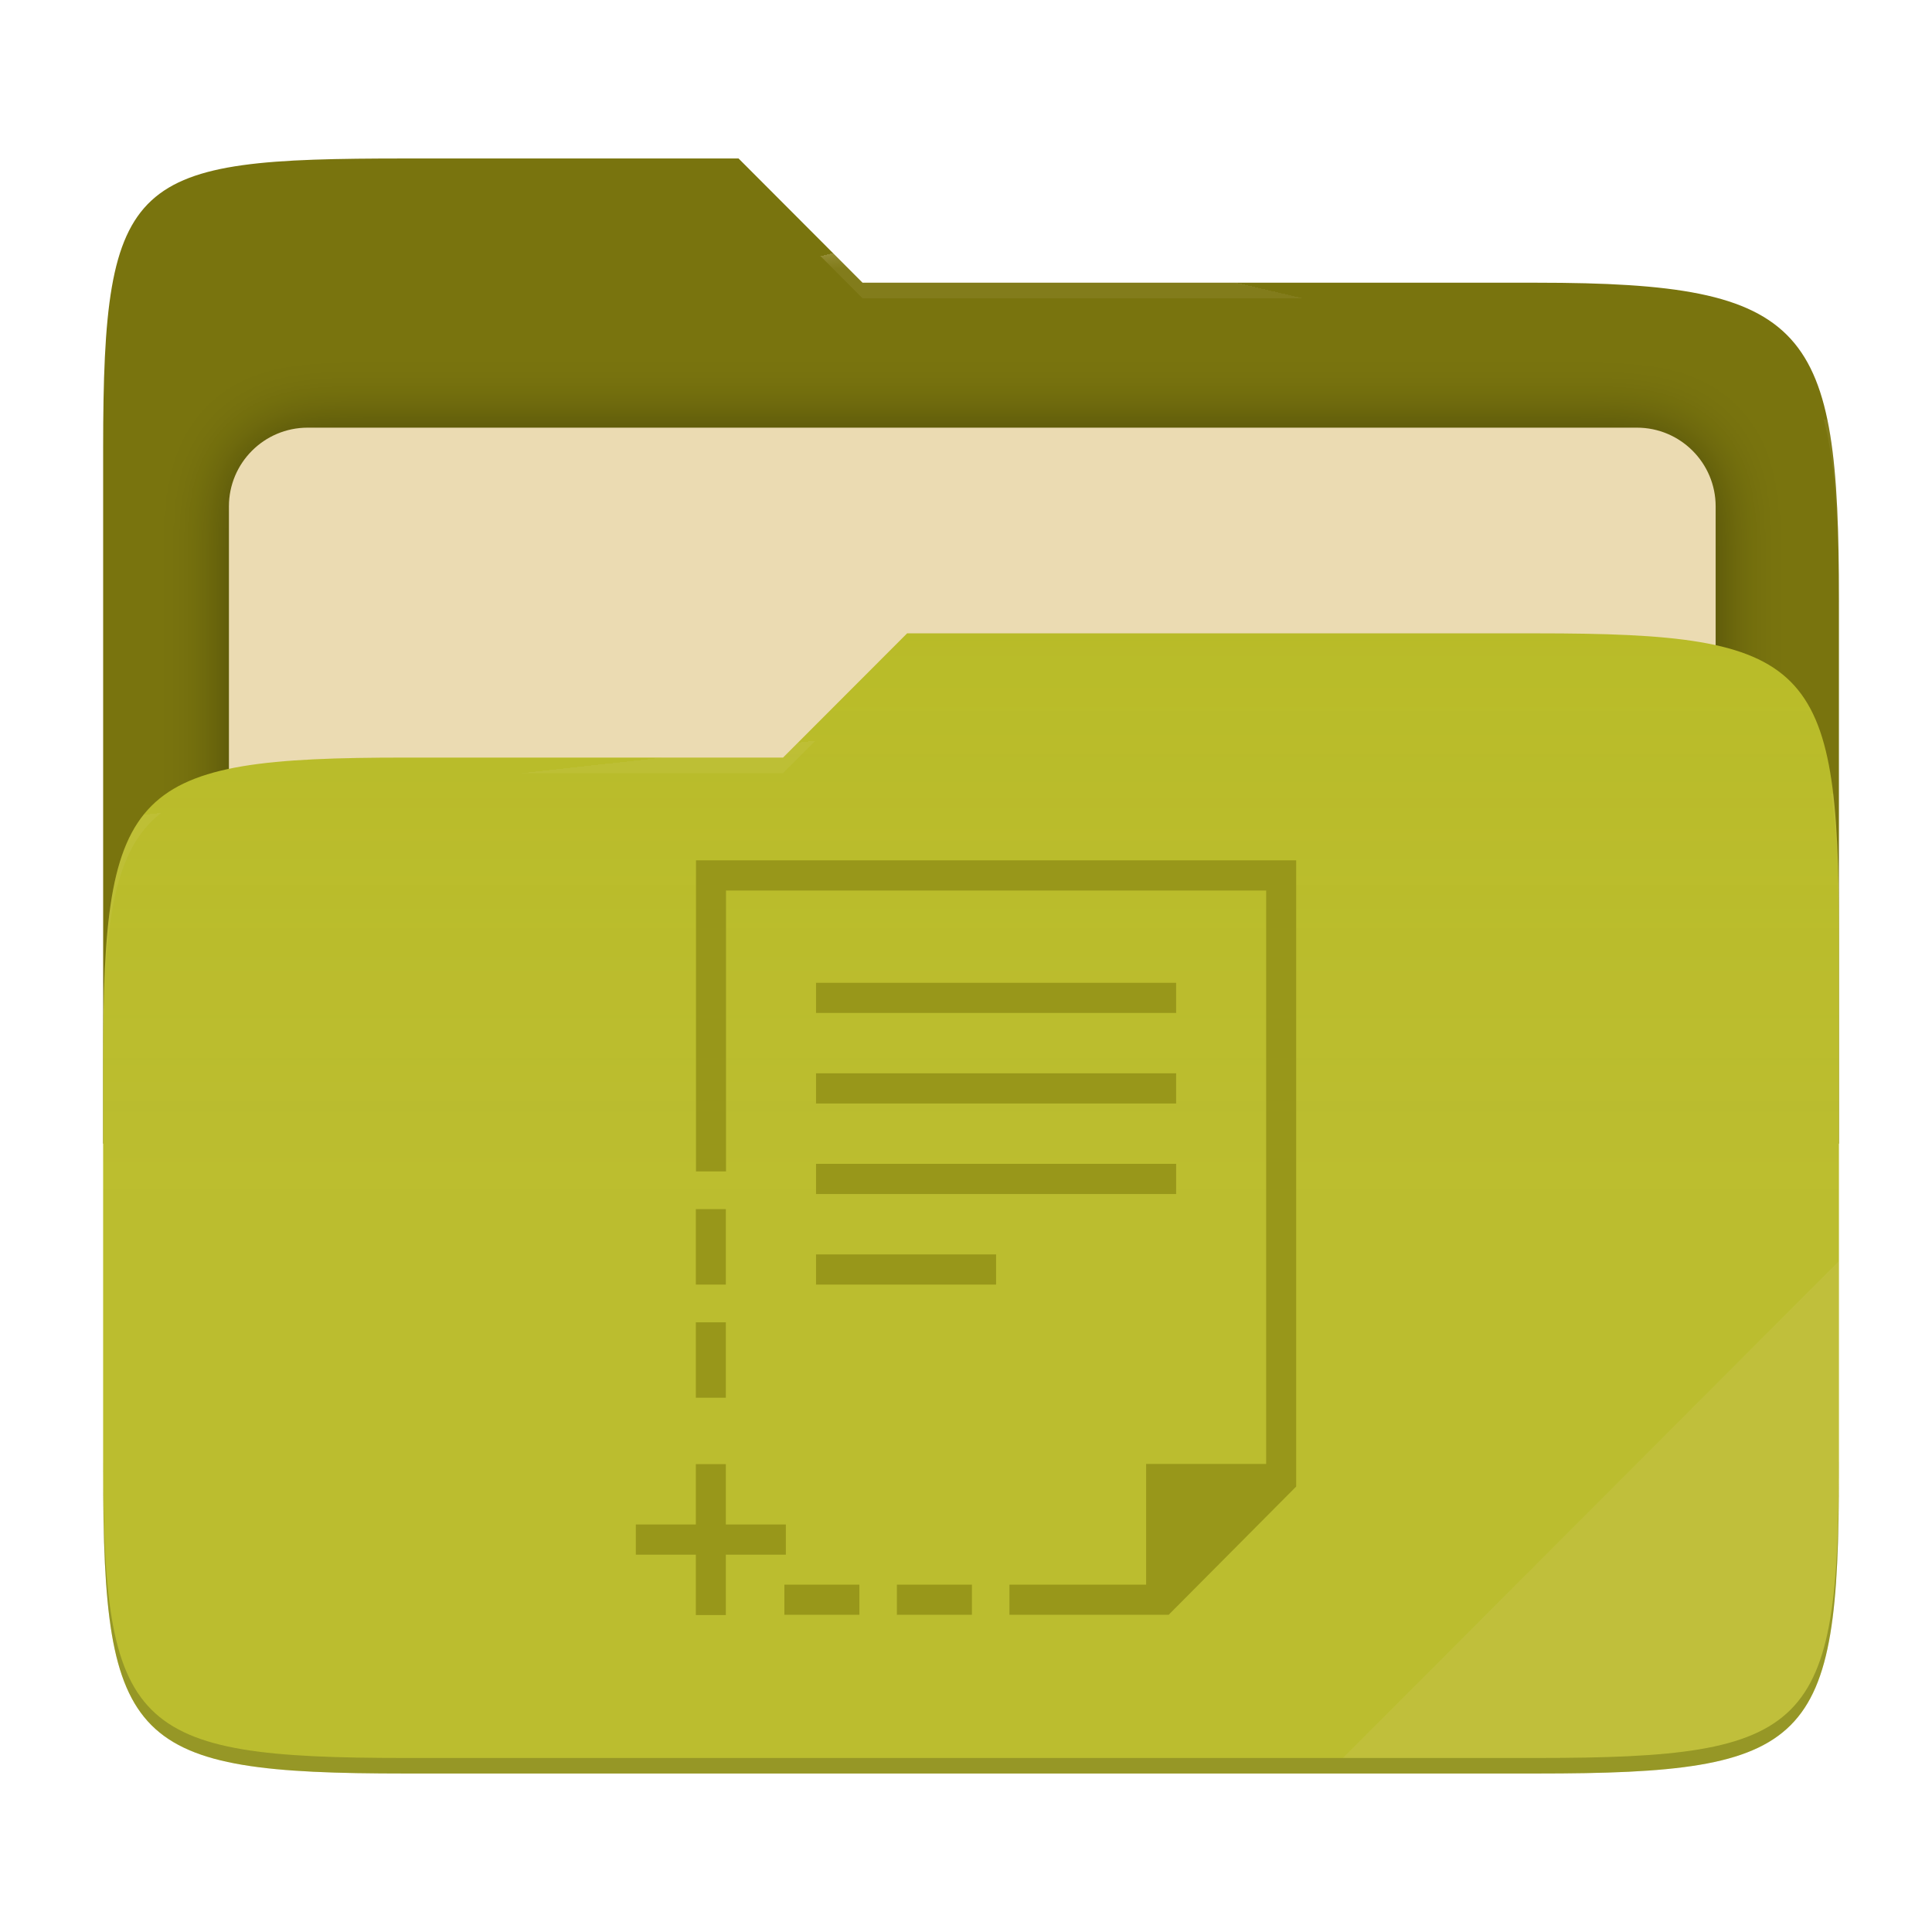
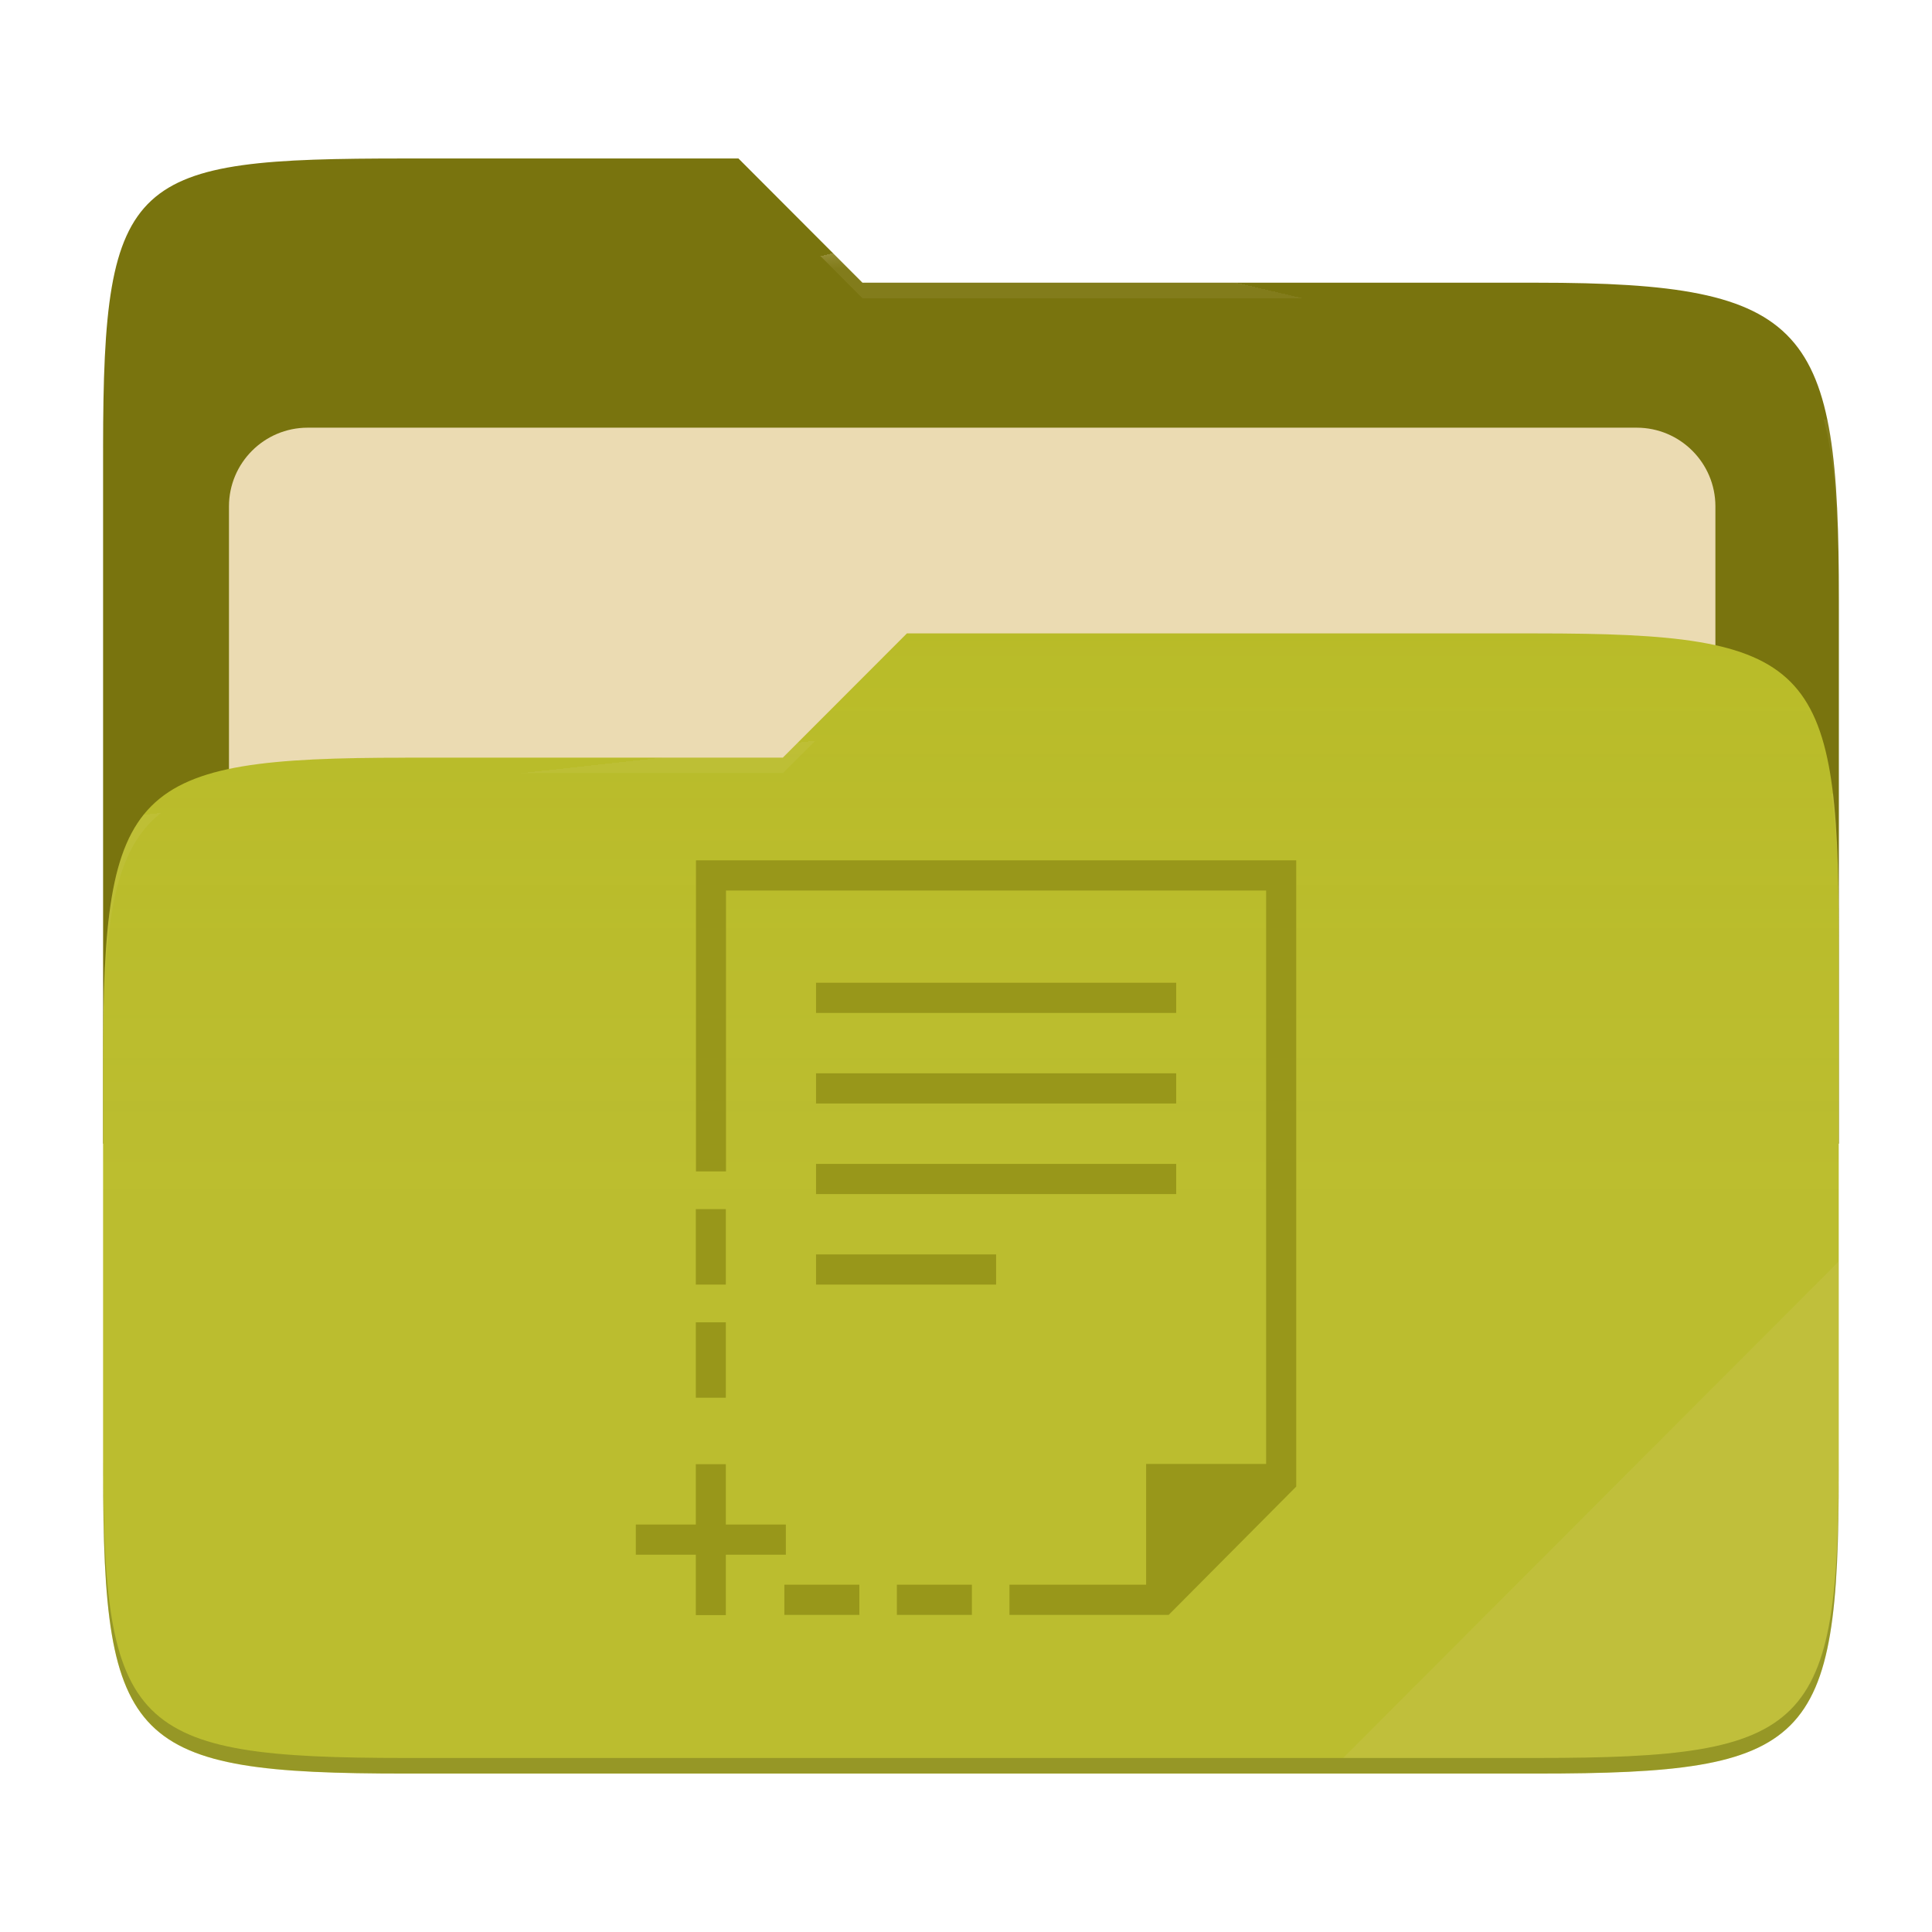
- <svg xmlns="http://www.w3.org/2000/svg" style="isolation:isolate" width="256" height="256" viewBox="0 0 256 256">
-   <g>
-     <path fill="#79740e" d="M 53.705 21 C 17.39 21 13.667 23.055 13.667 59.371 L 13.667 151.538 L 243.667 151.538 L 243.667 79.563 C 243.667 43.247 239.943 37.461 203.628 37.461 L 114.292 37.461 L 97.864 21 L 53.705 21 Z" />
-     <defs>
-       <filter id="HTzZ1OnLPaw1DjdGt1SPd7l6XV8KnKrt" width="400%" height="400%" x="-200%" y="-200%" color-interpolation-filters="sRGB" filterUnits="objectBoundingBox">
-         <feGaussianBlur in="SourceGraphic" stdDeviation="4.294" />
-         <feOffset dx="0" dy="0" result="pf_100_offsetBlur" />
-         <feFlood flood-opacity=".4" />
-         <feComposite in2="pf_100_offsetBlur" operator="in" result="pf_100_dropShadow" />
-         <feBlend in="SourceGraphic" in2="pf_100_dropShadow" mode="normal" />
-       </filter>
-     </defs>
-     <g filter="url(#HTzZ1OnLPaw1DjdGt1SPd7l6XV8KnKrt)">
-       <path fill="#ebdbb2" d="M 40.767 56.667 L 216.9 56.667 C 222.658 56.667 227.333 61.342 227.333 67.1 L 227.333 150.567 C 227.333 156.325 222.658 161 216.9 161 L 40.767 161 C 35.008 161 30.333 156.325 30.333 150.567 L 30.333 67.1 C 30.333 61.342 35.008 56.667 40.767 56.667 Z" />
-     </g>
-     <path fill="#b8bb26" d="M 53.705 100.384 C 17.388 100.384 13.667 104.114 13.667 140.429 L 13.667 194.953 C 13.667 231.269 17.388 235 53.705 235 L 203.628 235 C 239.945 235 243.667 231.269 243.667 194.953 L 243.667 123.969 C 243.667 87.653 239.945 83.922 203.628 83.922 L 120.197 83.922 L 103.759 100.384 L 53.705 100.384 Z" />
-     <linearGradient id="_lgradient_10" x1="0" x2="0" y1=".5" y2="-.5" gradientTransform="matrix(230,0,0,151.078,13.667,83.922)" gradientUnits="userSpaceOnUse">
-       <stop offset="0%" stop-opacity=".07" style="stop-color:#ebdbb2" />
-       <stop offset="67.282%" stop-opacity="0" style="stop-color:#ebdbb2" />
-     </linearGradient>
-     <path fill="url(#_lgradient_10)" d="M 53.705 100.384 C 17.388 100.384 13.667 104.114 13.667 140.429 L 13.667 194.953 C 13.667 231.269 17.388 235 53.705 235 L 203.628 235 C 239.945 235 243.667 231.269 243.667 194.953 L 243.667 123.969 C 243.667 87.653 239.945 83.922 203.628 83.922 L 120.197 83.922 L 103.759 100.384 L 53.705 100.384 Z" />
-     <g opacity=".4">
-       <radialGradient id="_rgradient_20" cx=".5" cy=".5" r=".272" fx=".5" fy=".136" gradientTransform="matrix(230,0,0,60.62,13.667,21)" gradientUnits="userSpaceOnUse">
-         <stop offset="0%" style="stop-color:#ebdbb2" />
-         <stop offset="100%" stop-opacity=".204" style="stop-color:#ebdbb2" />
-       </radialGradient>
-       <path fill="url(#_rgradient_20)" d="M 53.705 21 C 17.39 21 13.667 23.055 13.667 59.371 L 13.667 61.43 C 13.667 25.114 17.39 23.057 53.705 23.057 L 97.864 23.057 L 114.292 39.518 L 203.628 39.518 C 239.943 39.518 243.667 45.304 243.667 81.62 L 243.667 79.563 C 243.667 43.247 239.943 37.461 203.628 37.461 L 114.292 37.461 L 97.864 21 L 53.705 21 Z" />
-     </g>
-     <g opacity=".4">
-       <radialGradient id="_rgradient_21" cx=".5" cy=".5" r=".272" fx=".482" fy=".211" gradientTransform="matrix(230,0,0,58.565,13.667,83.922)" gradientUnits="userSpaceOnUse">
-         <stop offset="0%" style="stop-color:#ebdbb2" />
-         <stop offset="100%" stop-opacity=".204" style="stop-color:#ebdbb2" />
-       </radialGradient>
-       <path fill="url(#_rgradient_21)" d="M 120.197 83.922 L 103.759 100.384 L 53.705 100.384 C 17.39 100.384 13.667 104.112 13.667 140.427 L 13.667 142.487 C 13.667 106.171 17.39 102.441 53.705 102.441 L 103.759 102.441 L 120.197 85.981 L 203.628 85.981 C 239.943 85.981 243.667 89.708 243.667 126.024 L 243.667 123.967 C 243.667 87.651 239.943 83.922 203.628 83.922 L 120.197 83.922 Z" />
-     </g>
-     <g opacity=".1">
-       <path fill="#ebdbb2" d="M 243.667 167.096 L 177.952 232.941 L 203.628 232.941 C 239.943 232.941 243.667 229.214 243.667 192.898 L 243.667 167.096 Z" />
-     </g>
-     <g opacity=".2">
-       <path d="M 13.667 192.898 L 13.667 194.955 C 13.667 231.271 17.39 235 53.705 235 L 203.628 235 C 239.943 235 243.667 231.271 243.667 194.955 L 243.667 192.898 C 243.667 229.214 239.943 232.941 203.628 232.941 L 53.705 232.941 C 17.39 232.941 13.667 229.214 13.667 192.898 Z" />
-     </g>
+ <svg xmlns="http://www.w3.org/2000/svg" width="256" height="256" style="isolation:isolate" version="1.1" viewBox="0 0 256 256">
+   <path d="m53.7 21c-36.32 0-40.04 2.055-40.04 38.37v92.17h230v-71.98c0-36.32-3.724-42.1-40.04-42.1h-89.34l-16.43-16.46h-44.16z" fill="#79740e" />
+   <g filter="url(#HTzZ1OnLPaw1DjdGt1SPd7l6XV8KnKrt)">
+     <path d="m40.77 56.67h176.1c5.758 0 10.43 4.675 10.43 10.43v83.47c0 5.758-4.675 10.43-10.43 10.43h-176.1c-5.759 0-10.43-4.675-10.43-10.43v-83.47c0-5.758 4.675-10.43 10.43-10.43z" fill="#ebdbb2" />
  </g>
-   <path fill="#98971a" d="M 92.223 114 L 92.223 155.217 L 96.2 155.217 L 96.2 117.999 L 167.773 117.999 L 167.773 193.977 L 151.868 193.977 L 151.868 209.972 L 133.755 209.972 L 133.755 213.971 L 154.85 213.971 L 171.75 196.976 L 171.75 114 L 92.223 114 Z M 108.129 130.224 L 108.129 134.222 L 155.844 134.222 L 155.844 130.224 L 108.129 130.224 Z M 108.129 142.22 L 108.129 146.219 L 155.844 146.219 L 155.844 142.22 L 108.129 142.22 L 108.129 142.22 Z M 108.129 154.217 L 108.129 158.216 L 155.844 158.216 L 155.844 154.217 L 108.129 154.217 Z M 92.202 160.215 L 92.202 170.213 L 96.178 170.213 L 96.178 160.215 L 92.202 160.215 L 92.202 160.215 Z M 108.129 166.213 L 108.129 170.213 L 131.987 170.213 L 131.987 166.213 L 108.129 166.213 L 108.129 166.213 Z M 92.202 175.211 L 92.202 185.208 L 96.178 185.208 L 96.178 175.211 L 92.202 175.211 Z M 92.202 194.006 L 92.202 202.003 L 84.25 202.003 L 84.25 206.002 L 92.202 206.002 L 92.202 214 L 96.178 214 L 96.178 206.002 L 104.131 206.002 L 104.131 202.003 L 96.178 202.003 L 96.178 194.006 L 92.202 194.006 L 92.202 194.006 Z M 103.933 209.972 L 103.933 213.971 L 113.874 213.971 L 113.874 209.972 L 103.933 209.972 L 103.933 209.972 Z M 118.844 209.972 L 118.844 213.971 L 128.785 213.971 L 128.785 209.972 L 118.844 209.972 Z" />
+   <path d="m53.7 100.4c-36.32 0-40.04 3.73-40.04 40.04v54.52c0 36.32 3.721 40.05 40.04 40.05h149.9c36.32 0 40.04-3.731 40.04-40.05v-70.98c0-36.32-3.722-40.05-40.04-40.05h-83.43l-16.44 16.46h-50.05z" fill="#b8bb26" />
+   <linearGradient id="_lgradient_10" x2="0" y1=".5" y2="-.5" gradientTransform="matrix(230 0 0 151.1 13.67 83.92)" gradientUnits="userSpaceOnUse">
+     <stop stop-color="#ebdbb2" stop-opacity=".07" offset="0" />
+     <stop stop-color="#ebdbb2" stop-opacity="0" offset=".673" />
+   </linearGradient>
+   <path d="m53.7 100.4c-36.32 0-40.04 3.73-40.04 40.04v54.52c0 36.32 3.721 40.05 40.04 40.05h149.9c36.32 0 40.04-3.731 40.04-40.05v-70.98c0-36.32-3.722-40.05-40.04-40.05h-83.43l-16.44 16.46h-50.05z" fill="url(#_lgradient_10)" />
+   <g opacity=".4">
+     <radialGradient id="_rgradient_20" cx=".5" cy=".5" r=".272" fy=".136" gradientTransform="matrix(230 0 0 60.62 13.67 21)" gradientUnits="userSpaceOnUse">
+       <stop stop-color="#ebdbb2" offset="0" />
+       <stop stop-color="#ebdbb2" stop-opacity=".204" offset="1" />
+     </radialGradient>
+     <path d="m53.7 21c-36.32 0-40.04 2.055-40.04 38.37v2.059c0-36.32 3.723-38.37 40.04-38.37h44.16l16.43 16.46h89.34c36.32 0 40.04 5.786 40.04 42.1v-2.057c0-36.32-3.724-42.1-40.04-42.1h-89.34l-16.43-16.46h-44.16z" fill="url(#_rgradient_20)" />
+     <radialGradient id="_rgradient_21" cx=".5" cy=".5" r=".272" fx=".482" fy=".211" gradientTransform="matrix(230 0 0 58.56 13.67 83.92)" gradientUnits="userSpaceOnUse">
+       <stop stop-color="#ebdbb2" offset="0" />
+       <stop stop-color="#ebdbb2" stop-opacity=".204" offset="1" />
+     </radialGradient>
+     <path d="m120.2 83.92-16.44 16.46h-50.05c-36.32 0-40.04 3.728-40.04 40.04v2.06c0-36.32 3.723-40.05 40.04-40.05h50.05l16.44-16.46h83.43c36.32 0 40.04 3.727 40.04 40.04v-2.057c0-36.32-3.724-40.04-40.04-40.04h-83.43z" fill="url(#_rgradient_21)" />
+   </g>
+   <g opacity=".1">
+     <path d="m243.7 167.1-65.72 65.84h25.68c36.32 0 40.04-3.727 40.04-40.04v-25.8z" fill="#ebdbb2" />
+   </g>
+   <g opacity=".2">
+     <path d="m13.67 192.9v2.057c0 36.32 3.723 40.04 40.04 40.04h149.9c36.32 0 40.04-3.729 40.04-40.04v-2.057c0 36.32-3.724 40.04-40.04 40.04h-149.9c-36.32 0-40.04-3.727-40.04-40.04z" />
+   </g>
+   <path d="m92.22 114v41.22h3.977v-37.22h71.57v75.98h-15.9v16h-18.11v3.999h21.1l16.9-17v-82.98h-79.53zm15.91 16.22v3.998h47.72v-3.998h-47.72zm0 12v3.999h47.72v-3.999h-47.72zm0 12v3.999h47.72v-3.999h-47.72zm-15.93 5.998v9.998h3.976v-9.998h-3.976zm15.93 5.998v4h23.86v-4h-23.86zm-15.93 8.998v9.997h3.976v-9.997h-3.976zm0 18.8v7.997h-7.952v3.999h7.952v7.998h3.976v-7.998h7.953v-3.999h-7.953v-7.997h-3.976zm11.73 15.97v3.999h9.941v-3.999h-9.941zm14.91 0v3.999h9.941v-3.999h-9.941z" fill="#98971a" />
</svg>
